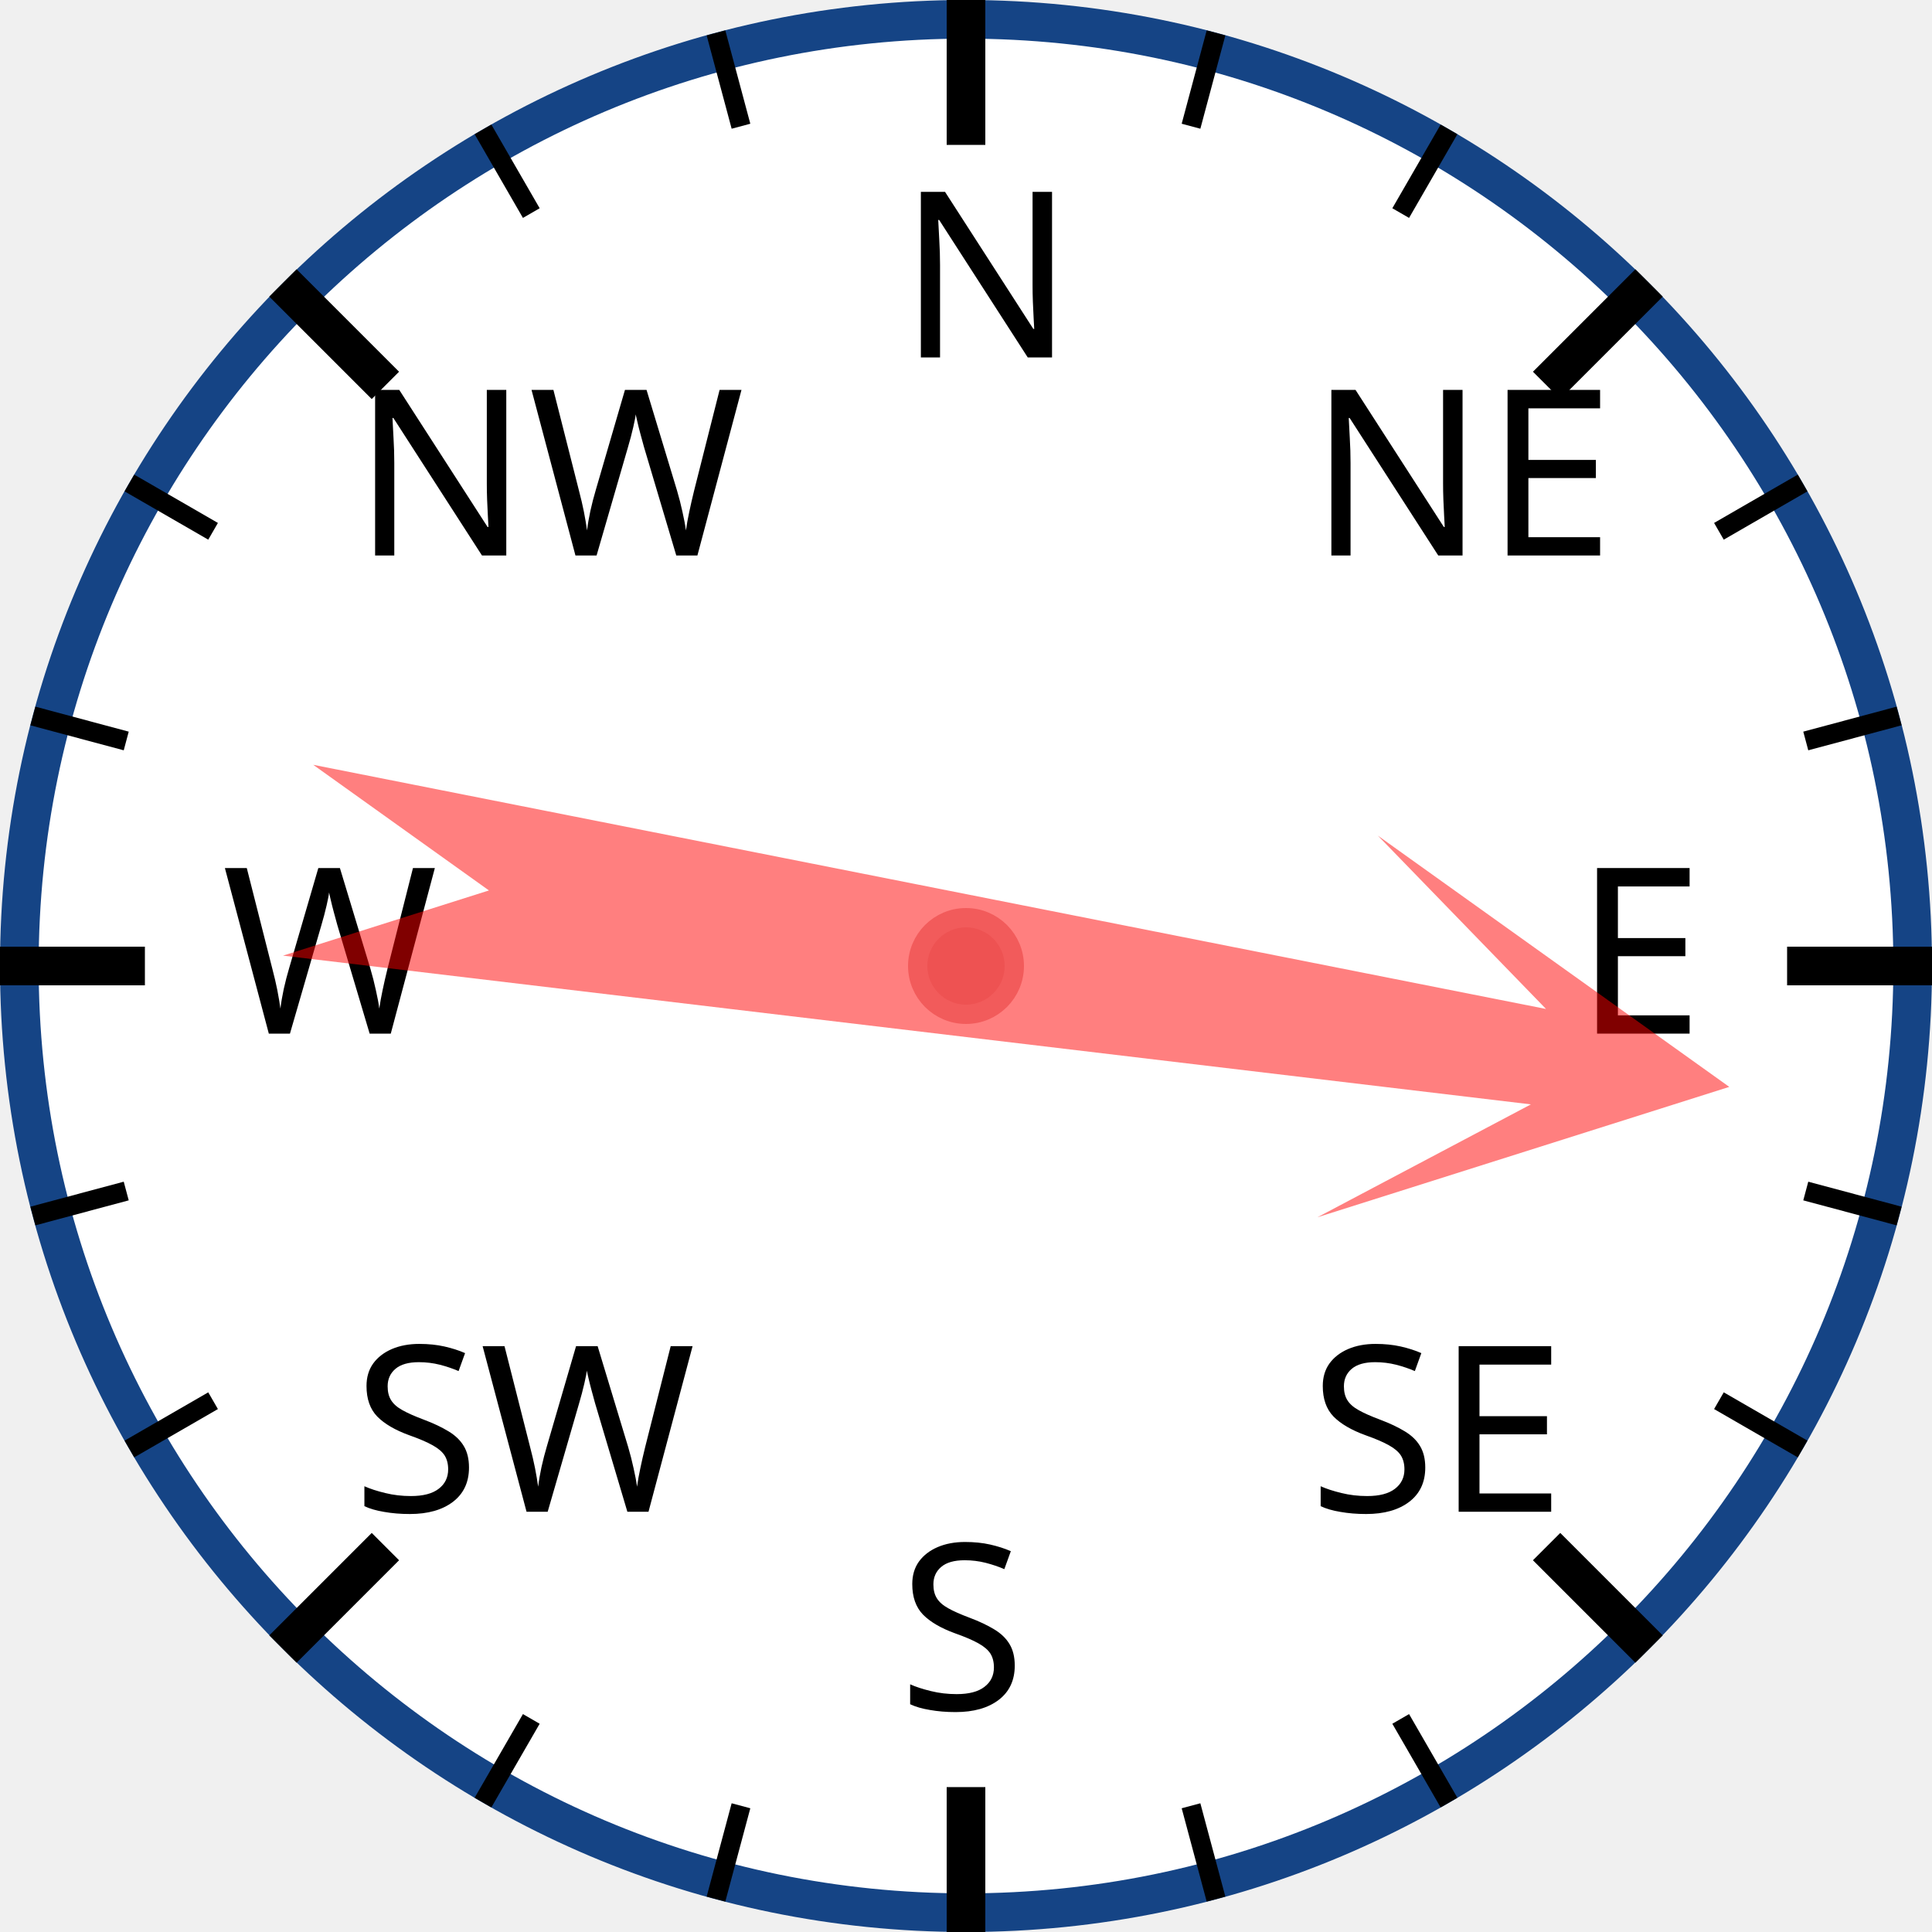
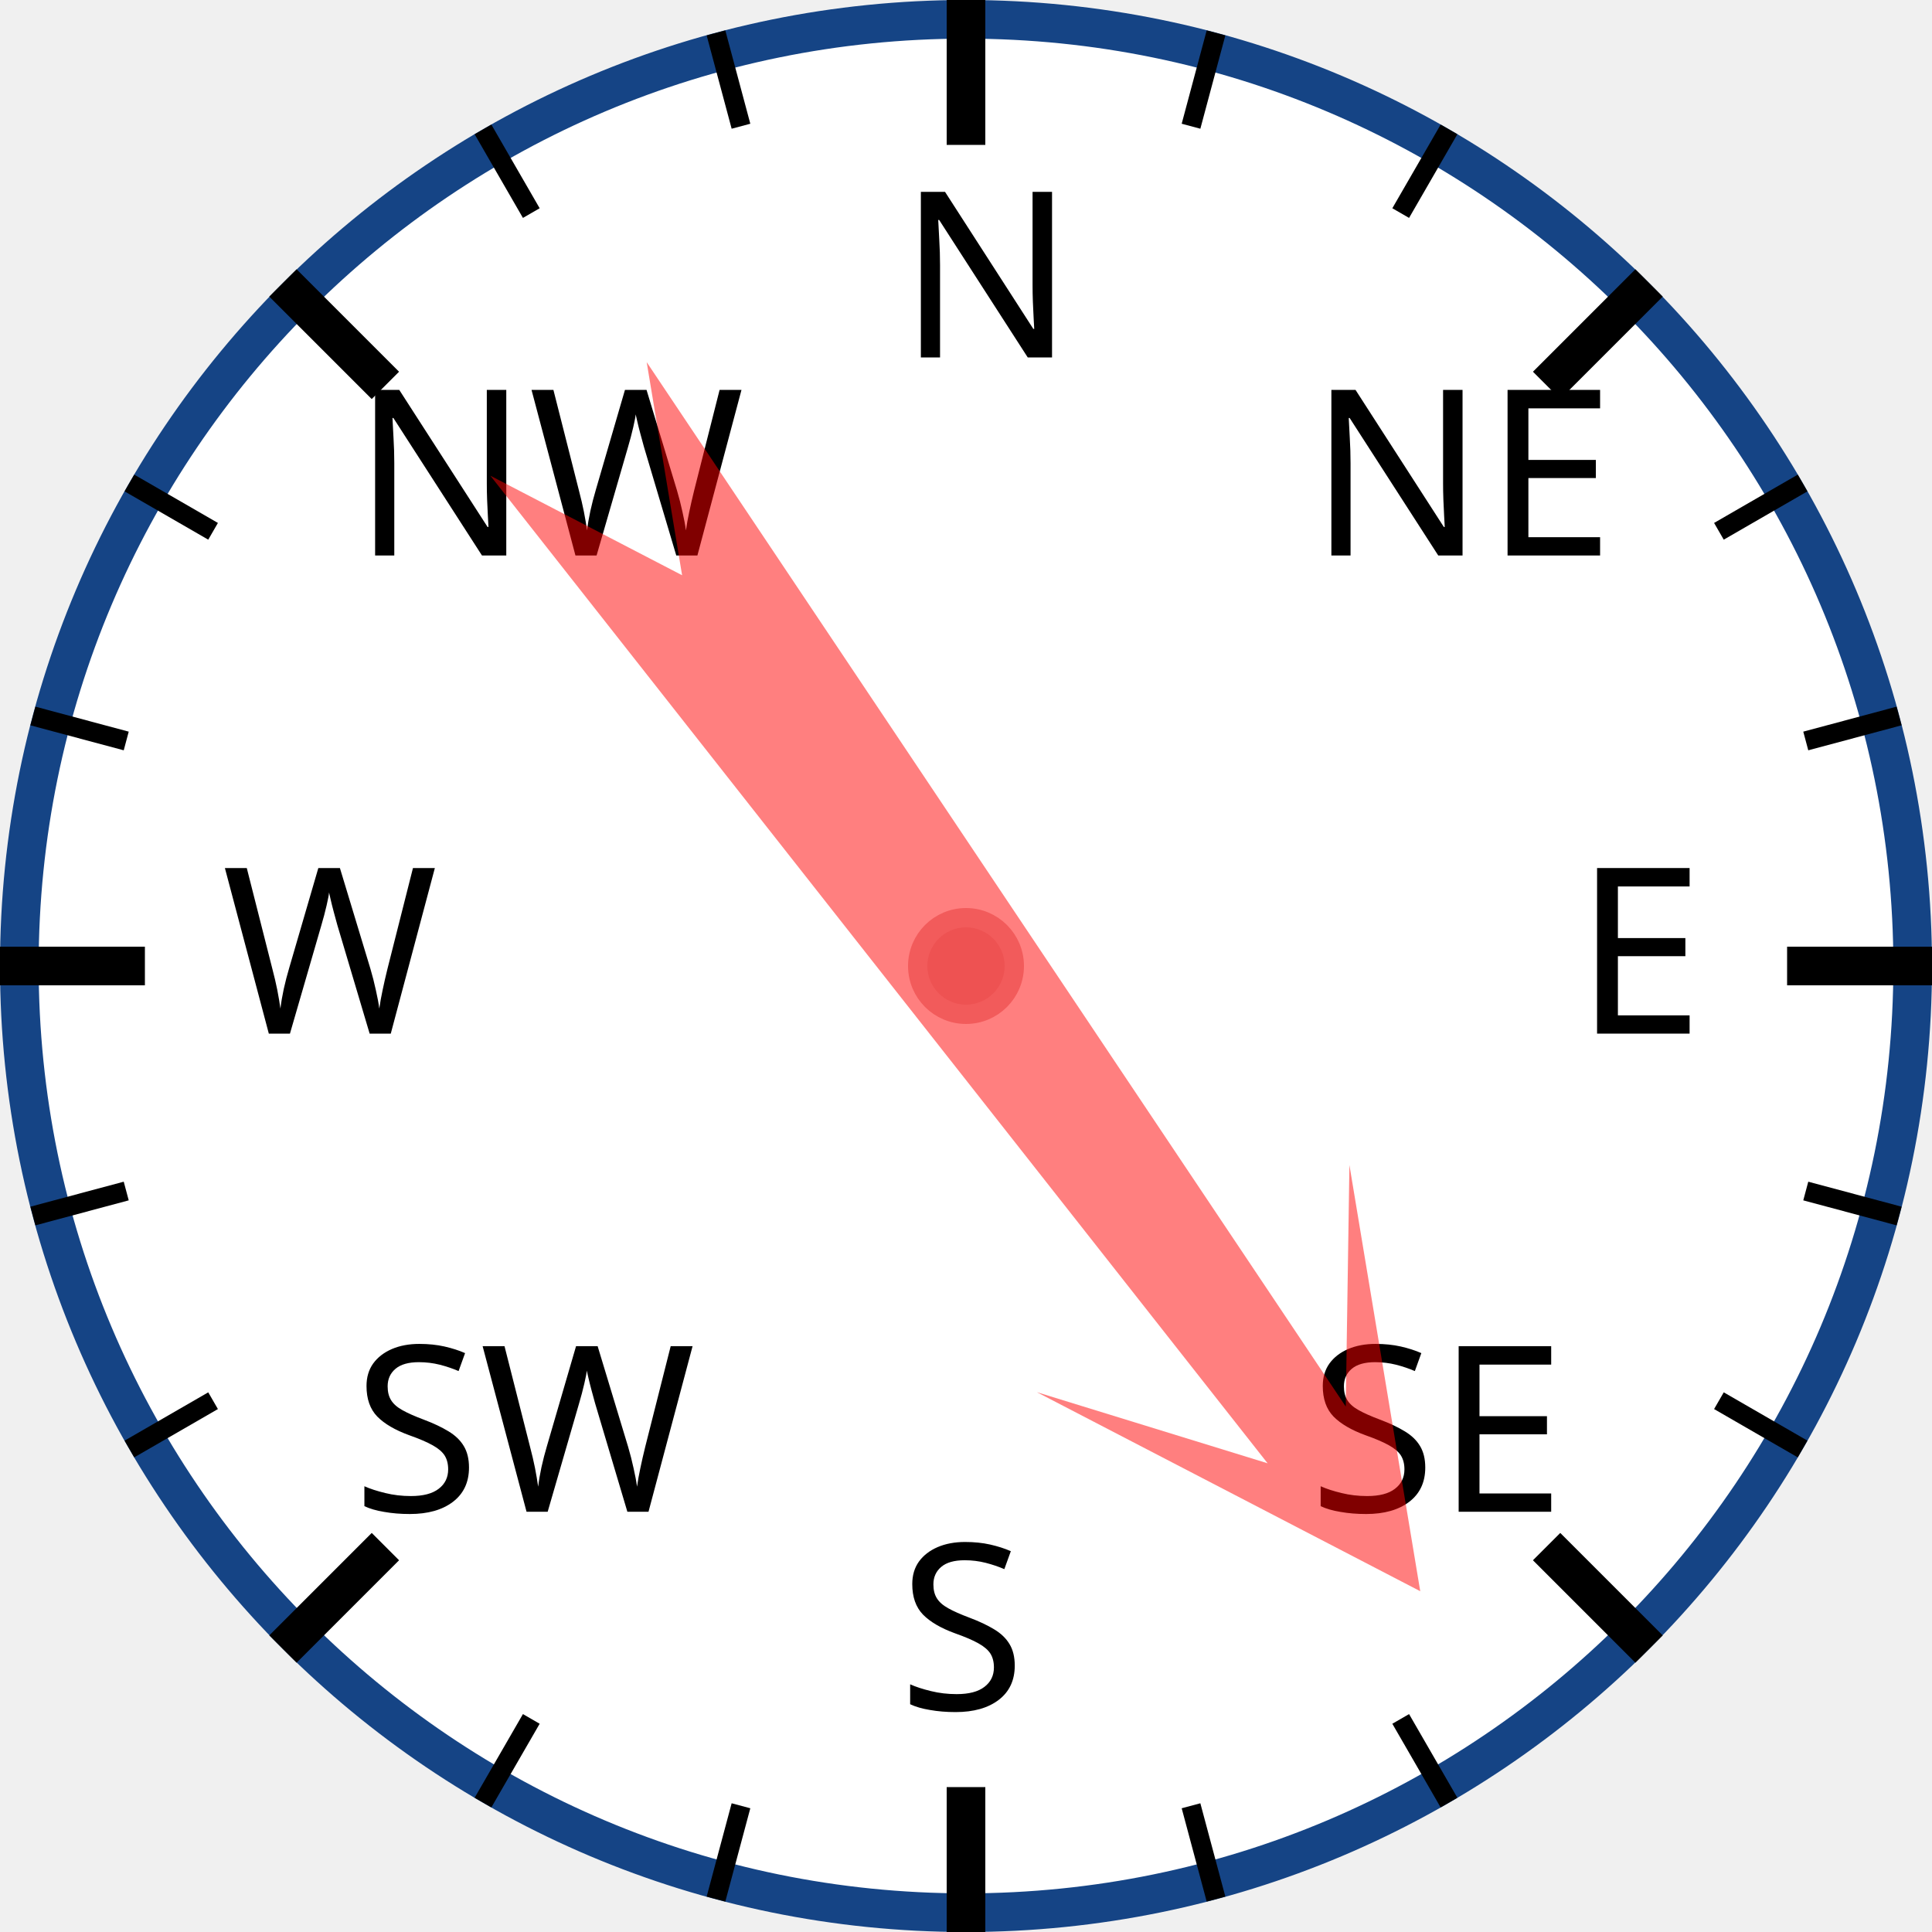
<svg xmlns="http://www.w3.org/2000/svg" width="120px" height="120px" viewBox="0 0 200 200">
  <circle cx="100" cy="100" r="98" style="fill: white; stroke: #154485; stroke-width: 4;" />
  <text x="93.0" y="37.0" style="font-family: sans-serif; font-size: 18pt;">N</text>
  <line x1="100.0" y1="0.0" x2="100.0" y2="15.0" style="stroke: black; stroke-width: 4;" />
  <line x1="74.118" y1="3.407" x2="76.706" y2="13.067" style="stroke: black; stroke-width: 2;" />
  <line x1="50" y1="13.397" x2="55" y2="22.058" style="stroke: black; stroke-width: 2;" />
  <text x="36.503" y="57.503" style="font-family: sans-serif; font-size: 18pt;">NW</text>
  <line x1="29.289" y1="29.289" x2="39.896" y2="39.896" style="stroke: black; stroke-width: 4;" />
  <line x1="13.397" y1="50" x2="22.058" y2="55" style="stroke: black; stroke-width: 2;" />
  <line x1="3.407" y1="74.118" x2="13.067" y2="76.706" style="stroke: black; stroke-width: 2;" />
  <text x="23.0" y="107.0" style="font-family: sans-serif; font-size: 18pt;">W</text>
  <line x1="0.0" y1="100.0" x2="15.0" y2="100.0" style="stroke: black; stroke-width: 4;" />
  <line x1="3.407" y1="125.882" x2="13.067" y2="123.294" style="stroke: black; stroke-width: 2;" />
  <line x1="13.397" y1="150" x2="22.058" y2="145" style="stroke: black; stroke-width: 2;" />
  <text x="36.503" y="156.497" style="font-family: sans-serif; font-size: 18pt;">SW</text>
  <line x1="29.289" y1="170.711" x2="39.896" y2="160.104" style="stroke: black; stroke-width: 4;" />
  <line x1="50" y1="186.603" x2="55" y2="177.942" style="stroke: black; stroke-width: 2;" />
  <line x1="74.118" y1="196.593" x2="76.706" y2="186.933" style="stroke: black; stroke-width: 2;" />
  <text x="93" y="177.0" style="font-family: sans-serif; font-size: 18pt;">S</text>
  <line x1="100" y1="200.0" x2="100" y2="185.0" style="stroke: black; stroke-width: 4;" />
  <line x1="125.882" y1="196.593" x2="123.294" y2="186.933" style="stroke: black; stroke-width: 2;" />
  <line x1="150.0" y1="186.603" x2="145.0" y2="177.942" style="stroke: black; stroke-width: 2;" />
  <text x="135.497" y="156.497" style="font-family: sans-serif; font-size: 18pt;">SE</text>
  <line x1="170.711" y1="170.711" x2="160.104" y2="160.104" style="stroke: black; stroke-width: 4;" />
  <line x1="186.603" y1="150" x2="177.942" y2="145" style="stroke: black; stroke-width: 2;" />
  <line x1="196.593" y1="125.882" x2="186.933" y2="123.294" style="stroke: black; stroke-width: 2;" />
  <text x="163.0" y="107" style="font-family: sans-serif; font-size: 18pt;">E</text>
  <line x1="200.0" y1="100" x2="185.0" y2="100" style="stroke: black; stroke-width: 4;" />
  <line x1="196.593" y1="74.118" x2="186.933" y2="76.706" style="stroke: black; stroke-width: 2;" />
  <line x1="186.603" y1="50" x2="177.942" y2="55" style="stroke: black; stroke-width: 2;" />
  <text x="135.497" y="57.503" style="font-family: sans-serif; font-size: 18pt;">NE</text>
  <line x1="170.711" y1="29.289" x2="160.104" y2="39.896" style="stroke: black; stroke-width: 4;" />
  <line x1="150" y1="13.397" x2="145" y2="22.058" style="stroke: black; stroke-width: 2;" />
  <line x1="125.882" y1="3.407" x2="123.294" y2="13.067" style="stroke: black; stroke-width: 2;" />
-   <polygon points="100 20 120 60 105 40 110 170 100 150 90 170 95 40 80 60" style="fill: red; fill-opacity: 0.5;" transform="rotate(99,100,100)" />
+   <polygon points="100 20 120 60 105 40 110 170 100 150 90 170 95 40 80 60" style="fill: red; fill-opacity: 0.5;" transform="rotate(144,100,100)" />
  <circle cx="100" cy="100" r="5" style="fill: #EE5252; stroke: #F25B5B; stroke-width: 2;" />
</svg>
